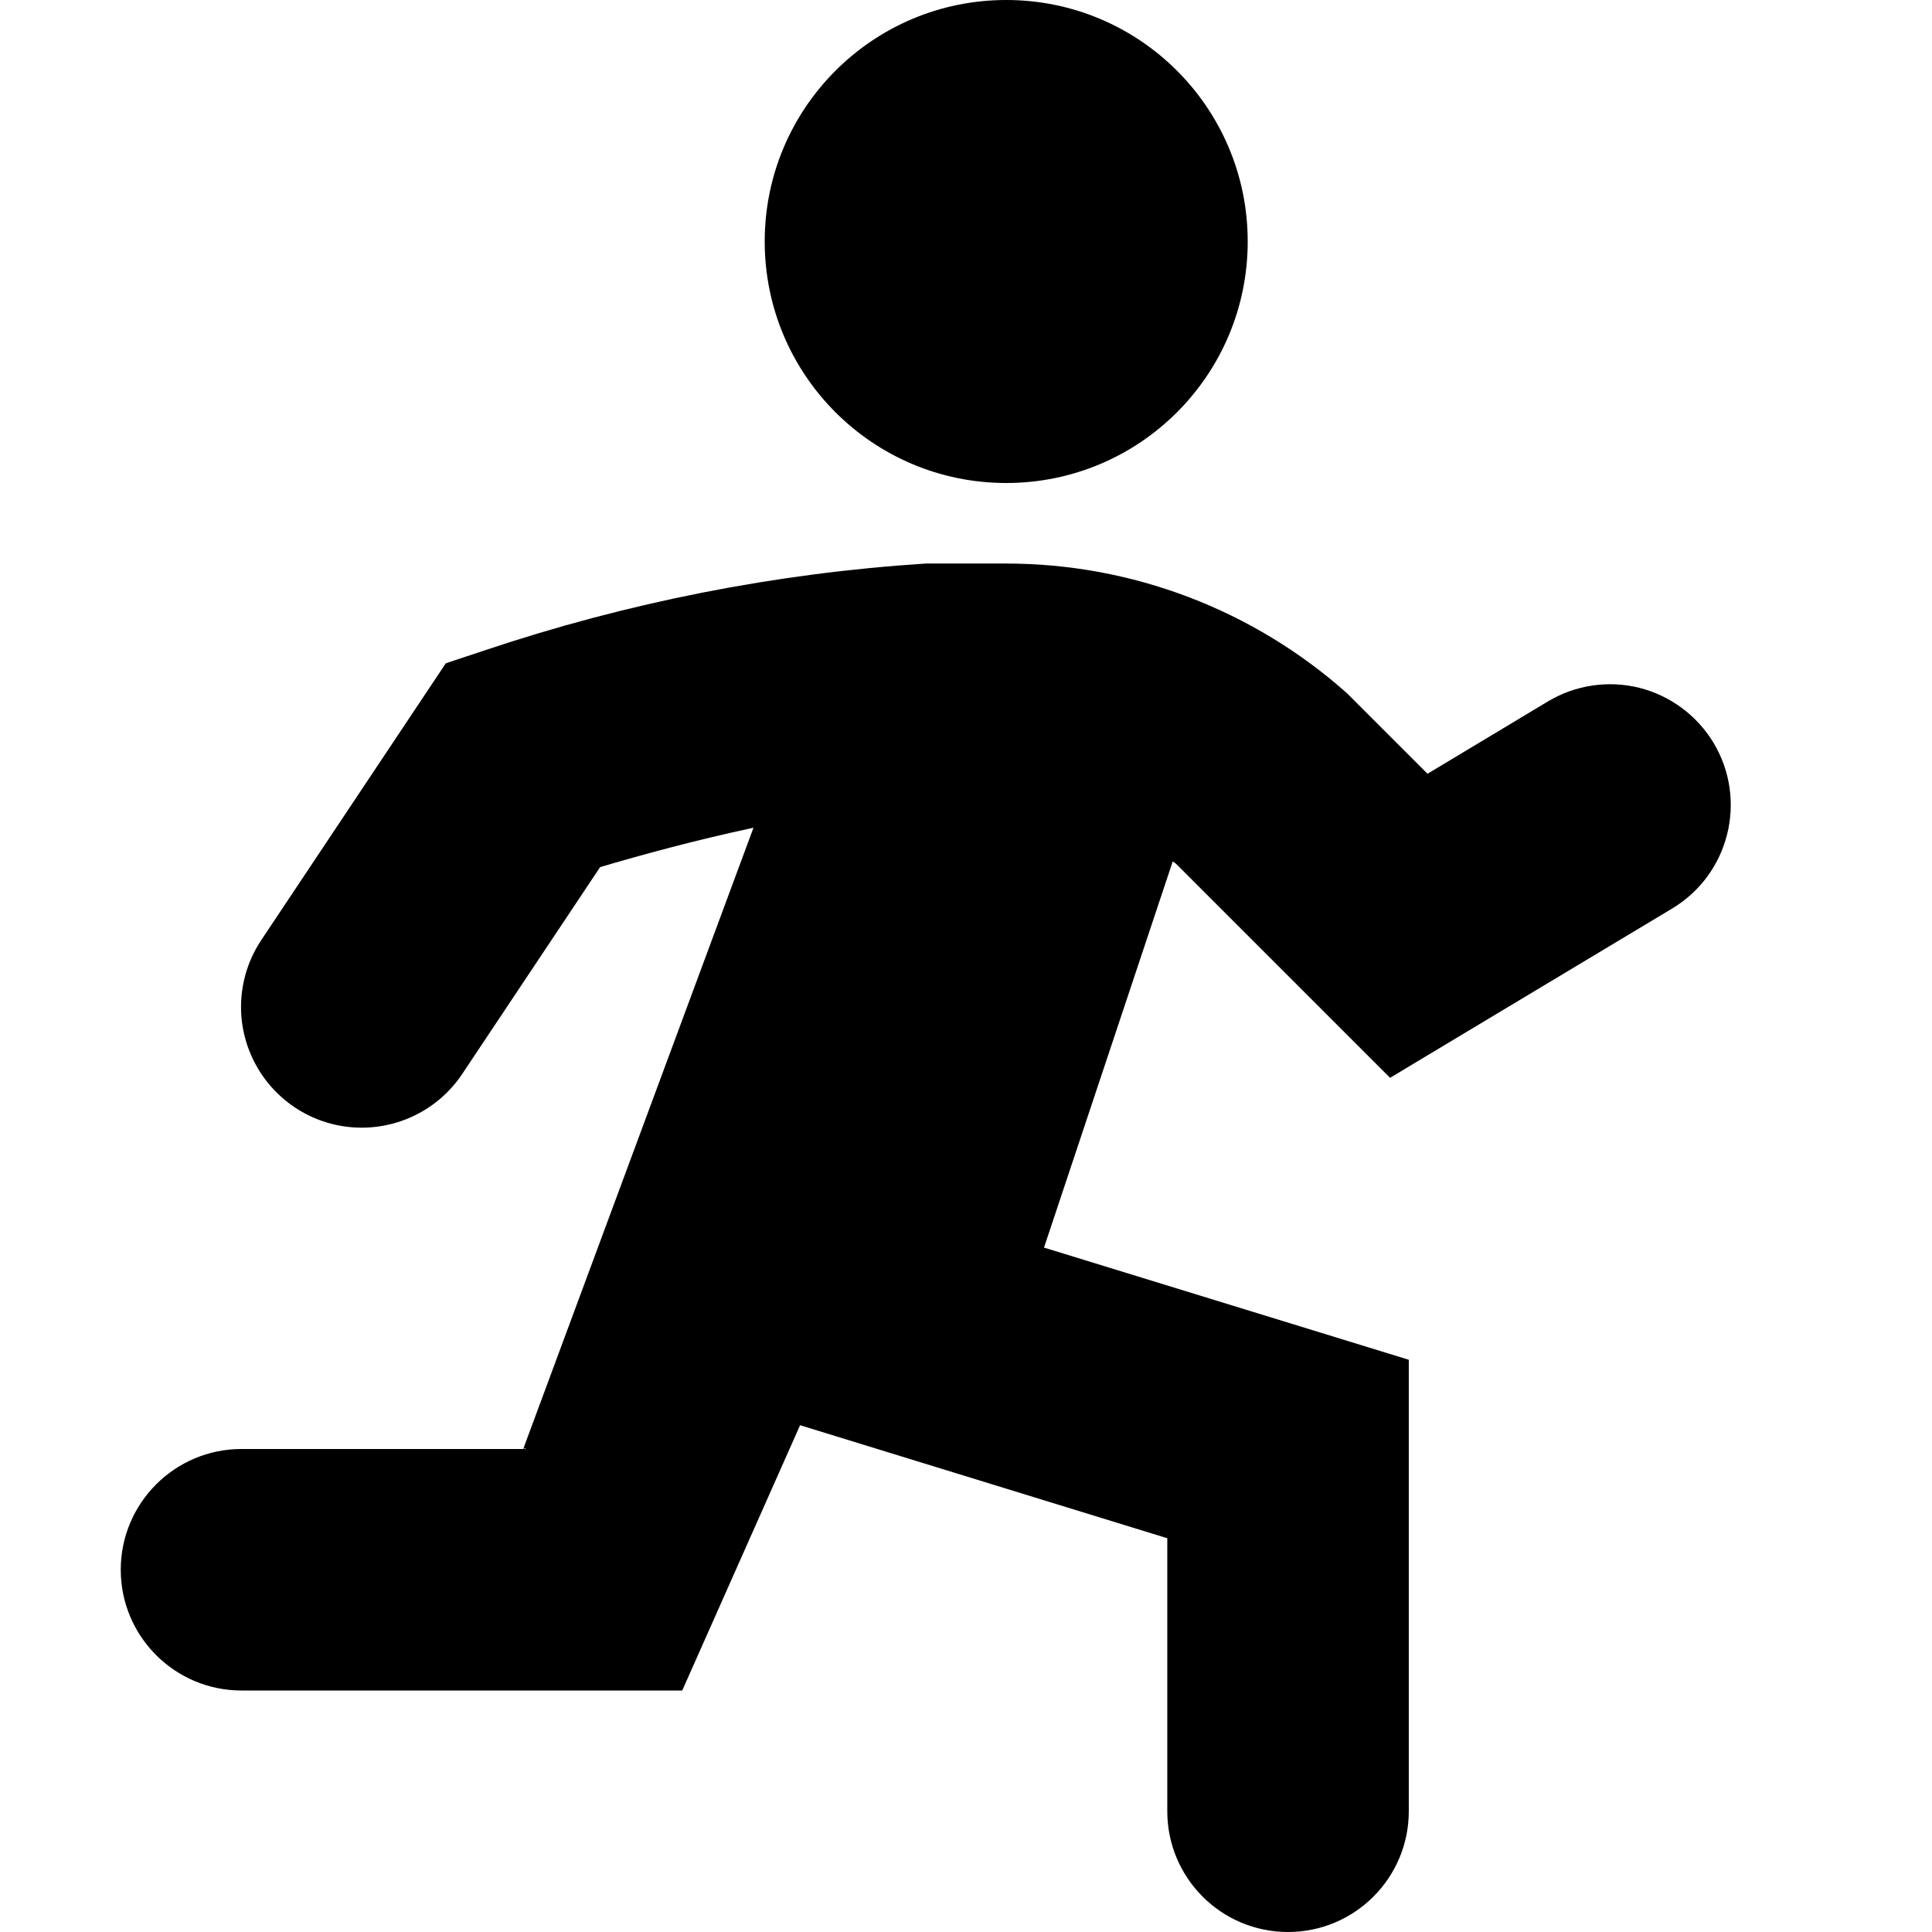
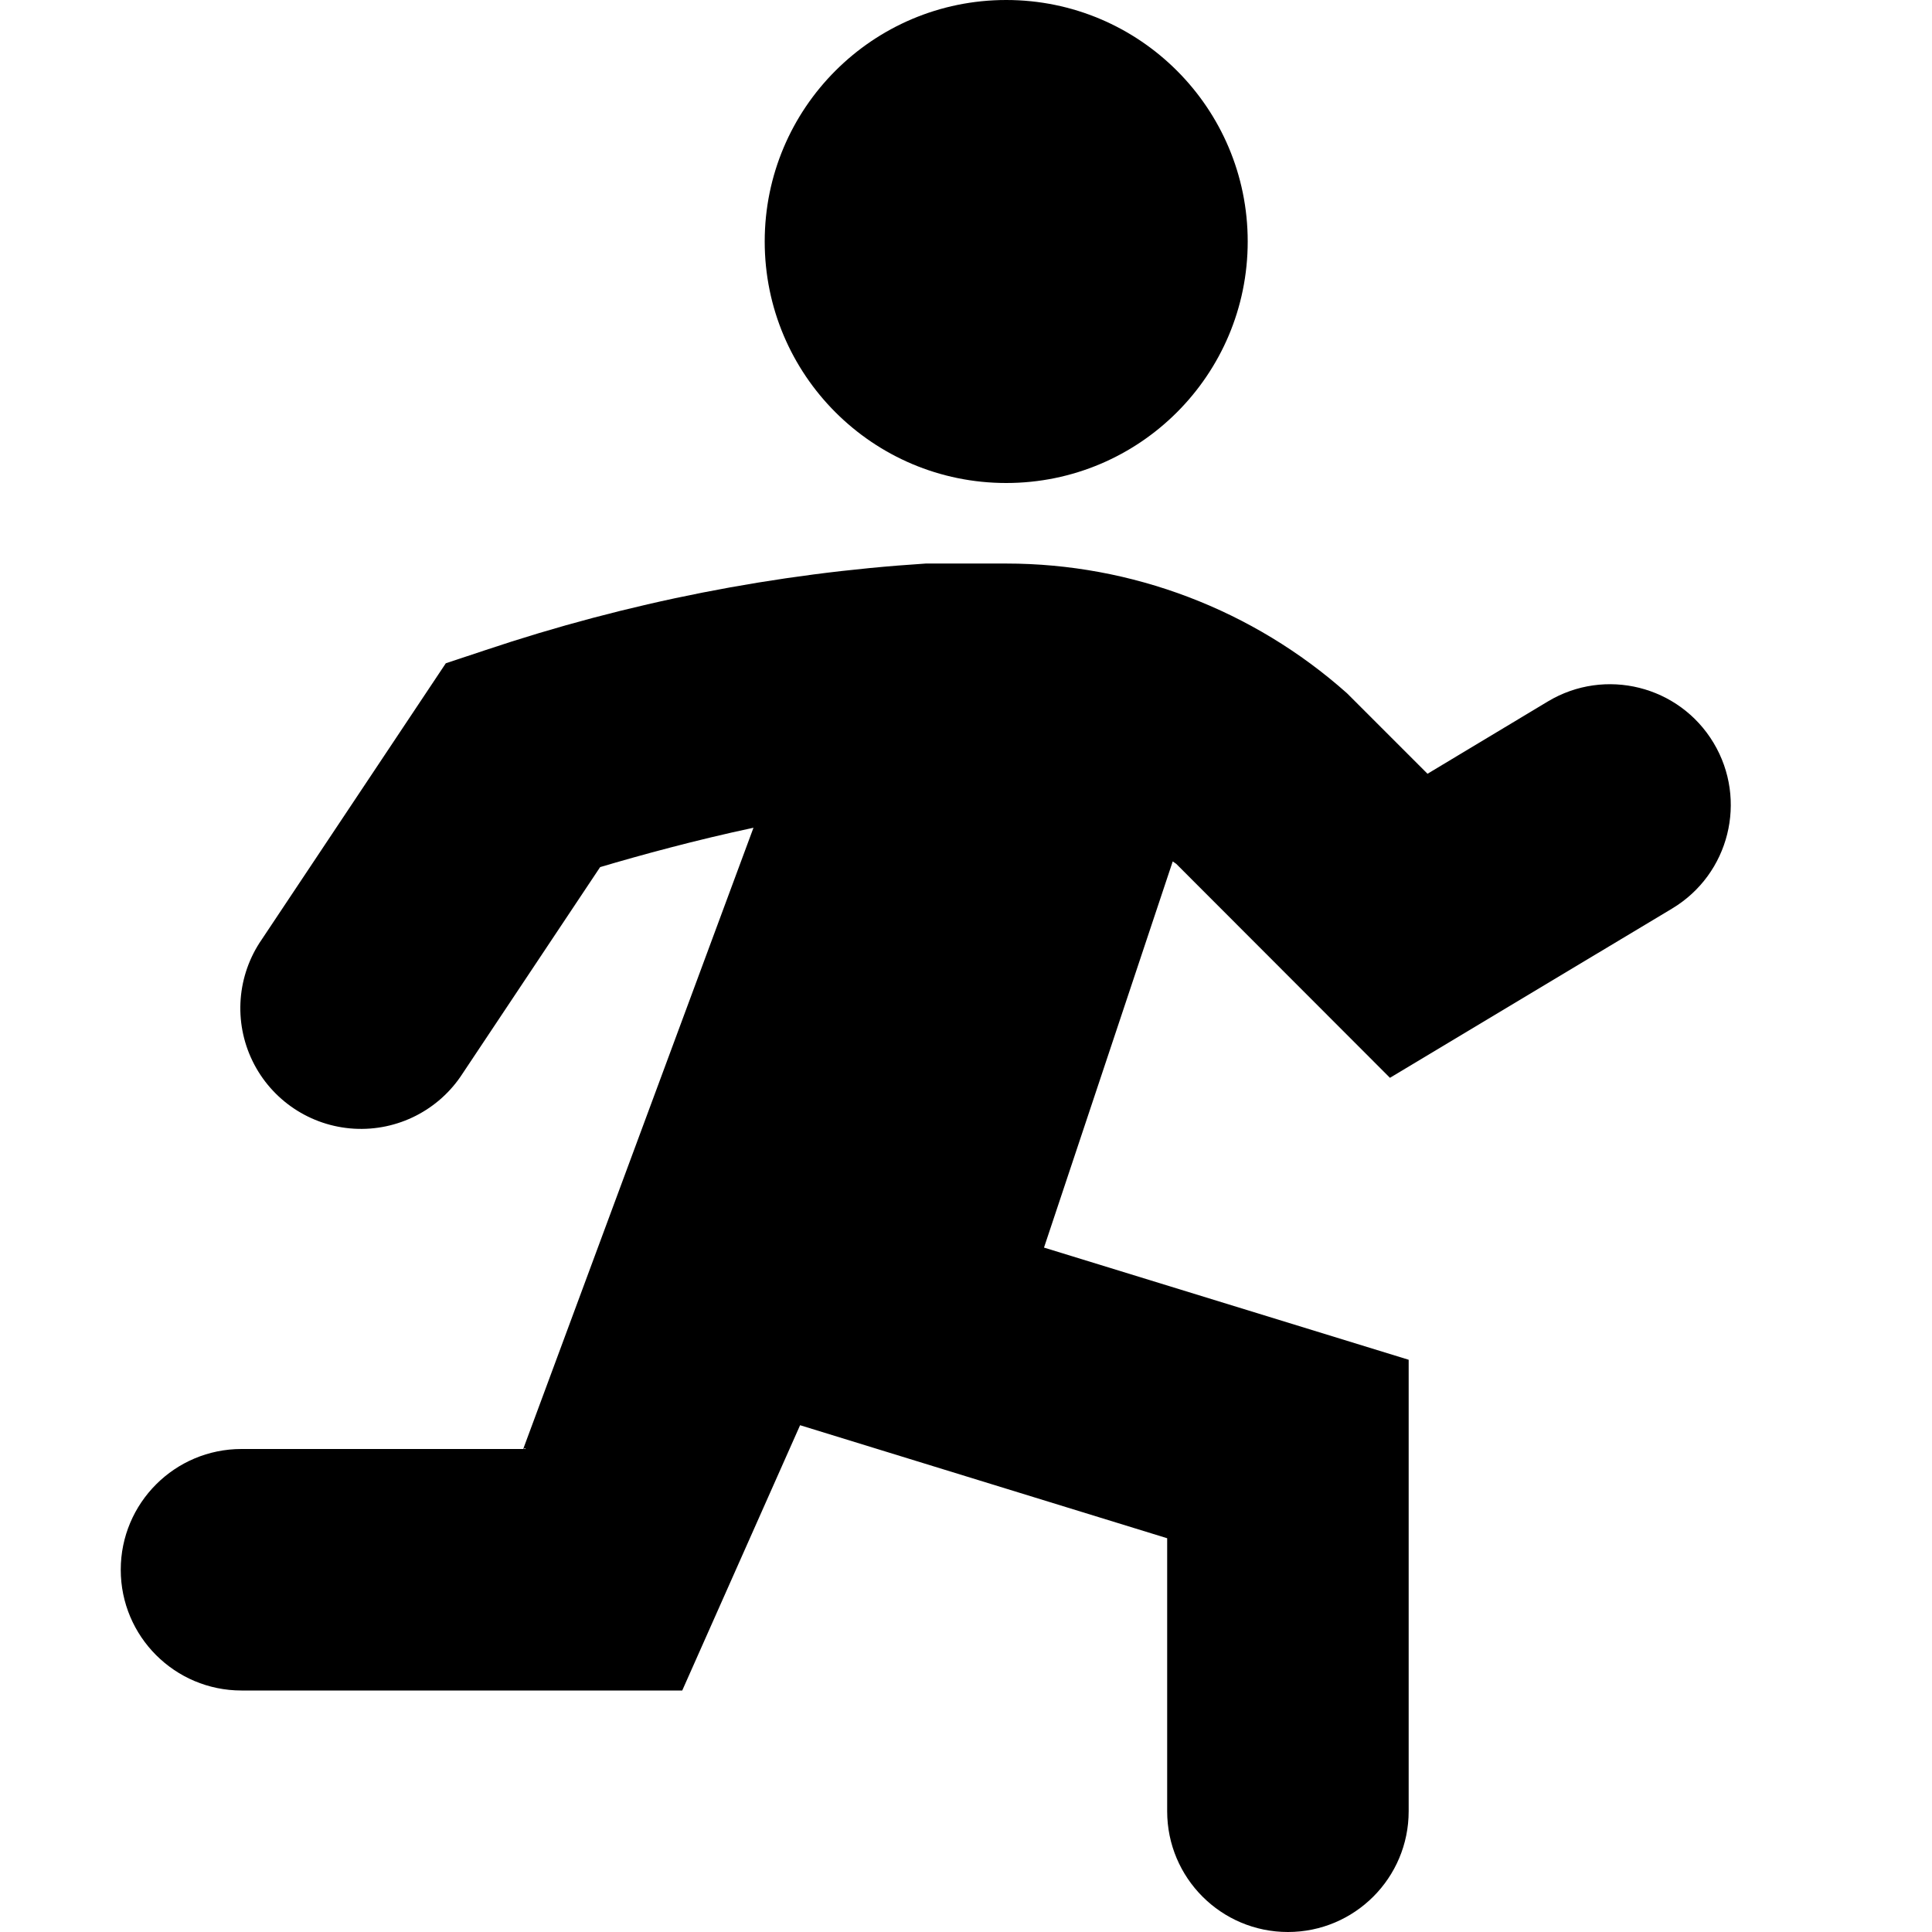
- <svg xmlns="http://www.w3.org/2000/svg" width="16px" height="16px" viewBox="0 0 16 16" version="1.1">
-   <defs />
-   <g id="Colors,-icons" stroke="none" stroke-width="1" fill="none" fill-rule="evenodd">
-     <g id="Icons-2" transform="translate(-399, -278)" fill="#000000" fill-rule="nonzero">
-       <g id="kb-iconfont-leave-16" transform="translate(399, 278)">
-         <path d="M8.333,4 C9.438,4 10.333,3.105 10.333,2 C10.333,0.895 9.438,0 8.333,0 C7.229,0 6.333,0.895 6.333,2 C6.333,3.105 7.229,4 8.333,4 Z M14.191,6.152 C14.054,5.925 13.833,5.761 13.576,5.696 C13.318,5.632 13.046,5.673 12.819,5.809 L11.822,6.408 L11.155,5.741 C10.378,5.049 9.374,4.667 8.333,4.667 L7.667,4.667 C6.424,4.747 5.198,4.989 4.017,5.385 L3.692,5.493 L2.168,7.779 C1.967,8.076 1.94,8.458 2.099,8.78 C2.257,9.102 2.576,9.315 2.934,9.337 C3.292,9.359 3.635,9.188 3.832,8.888 L4.97,7.181 C5.3,7.083 5.761,6.957 6.24,6.855 L4.333,12 L4.353,11.993 L4.35,12 L2,12 C1.448,12 1,12.448 1,13 C1,13.552 1.448,14 2,14 L5.65,14 L6.626,11.803 L9.667,12.739 L9.667,15 C9.667,15.552 10.114,16 10.667,16 C11.219,16 11.667,15.552 11.667,15 L11.667,11.261 L8.646,10.332 L9.712,7.134 C9.72,7.141 9.733,7.147 9.741,7.155 L11.512,8.926 L13.848,7.524 C14.321,7.24 14.475,6.626 14.191,6.152 L14.191,6.152 Z" id="running" />
-       </g>
-     </g>
-   </g>
+ <svg xmlns="http://www.w3.org/2000/svg" width="16" height="16" viewBox="0 0 16 16">
+   <path fill="#000" fill-rule="nonzero" d="M8.333 4a2 2 0 1 0 0-4 2 2 0 0 0 0 4zm5.858 2.152a1 1 0 0 0-1.372-.343l-.997.599-.667-.667a4.245 4.245 0 0 0-2.822-1.074h-.666c-1.243.08-2.47.322-3.65.718l-.325.108L2.168 7.78a1 1 0 1 0 1.664 1.109L4.97 7.181c.33-.098.791-.224 1.27-.326L4.333 12l.02-.007L4.35 12H2a1 1 0 1 0 0 2h3.65l.976-2.197 3.04.936V15a1 1 0 1 0 2 0v-3.739l-3.02-.929 1.066-3.198c.008.007.021.013.029.02l1.77 1.772 2.337-1.402a1 1 0 0 0 .343-1.372z" />
</svg>
